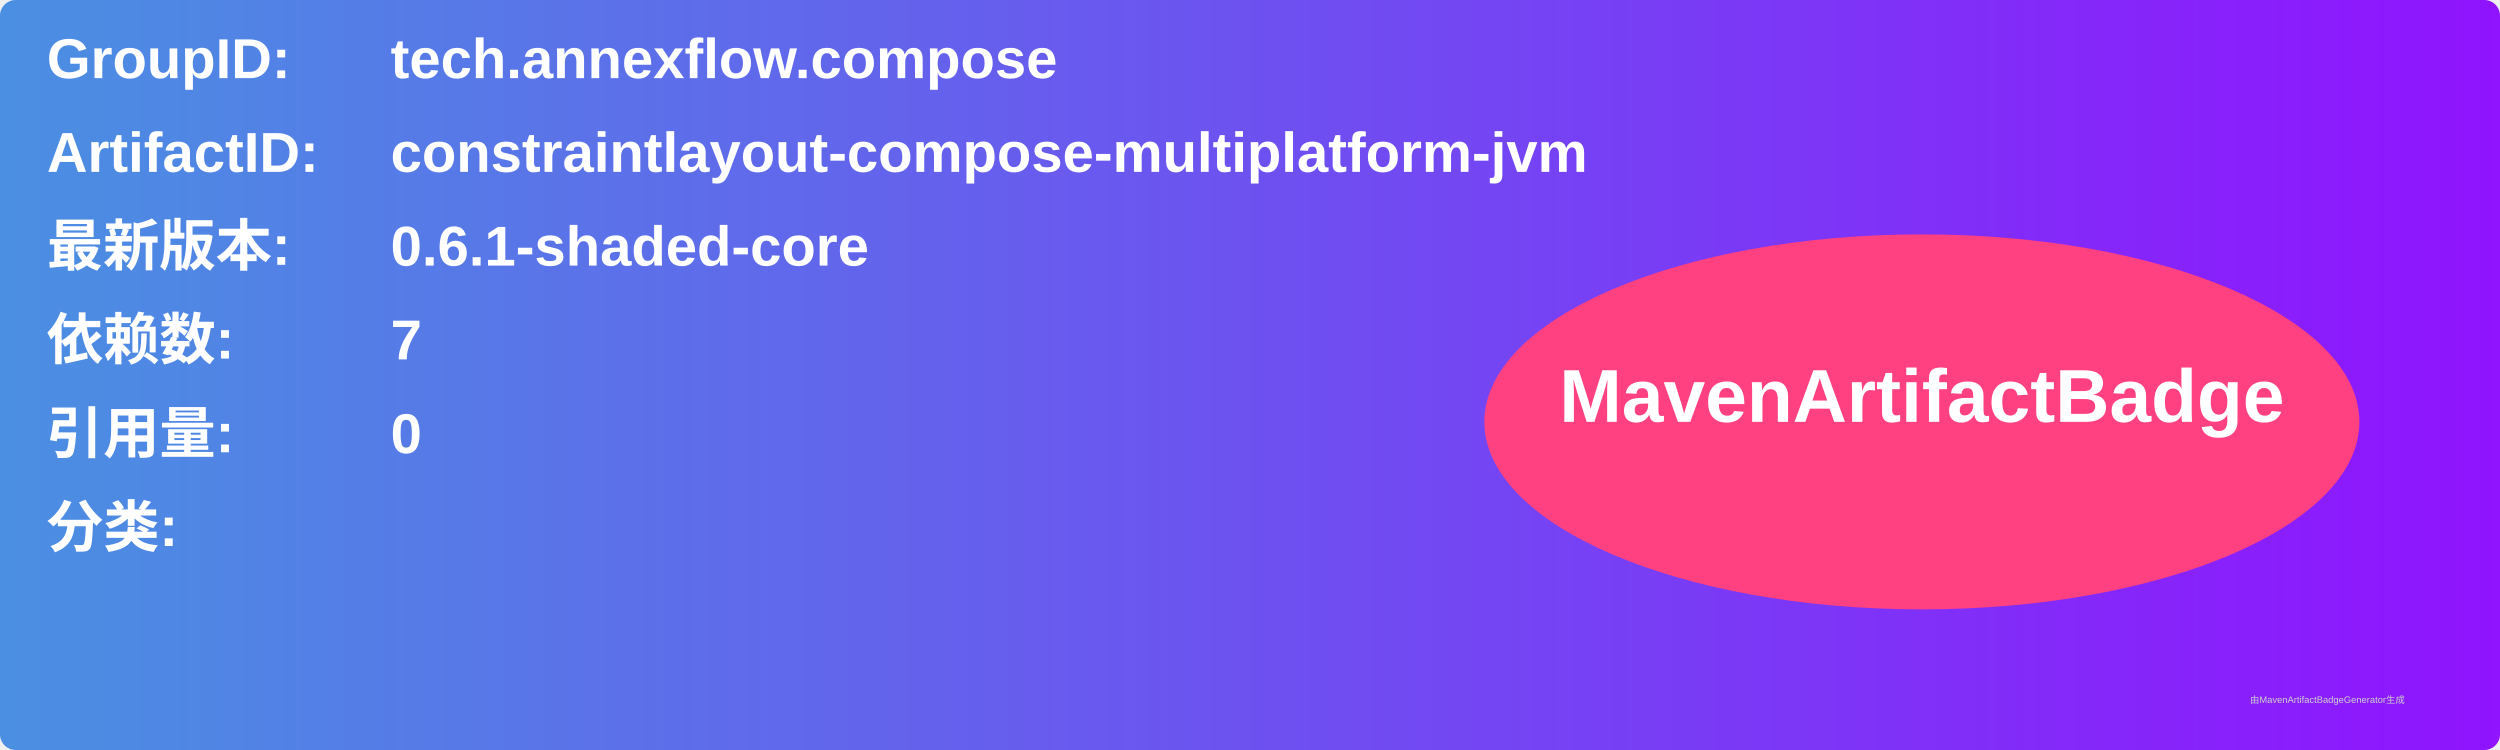
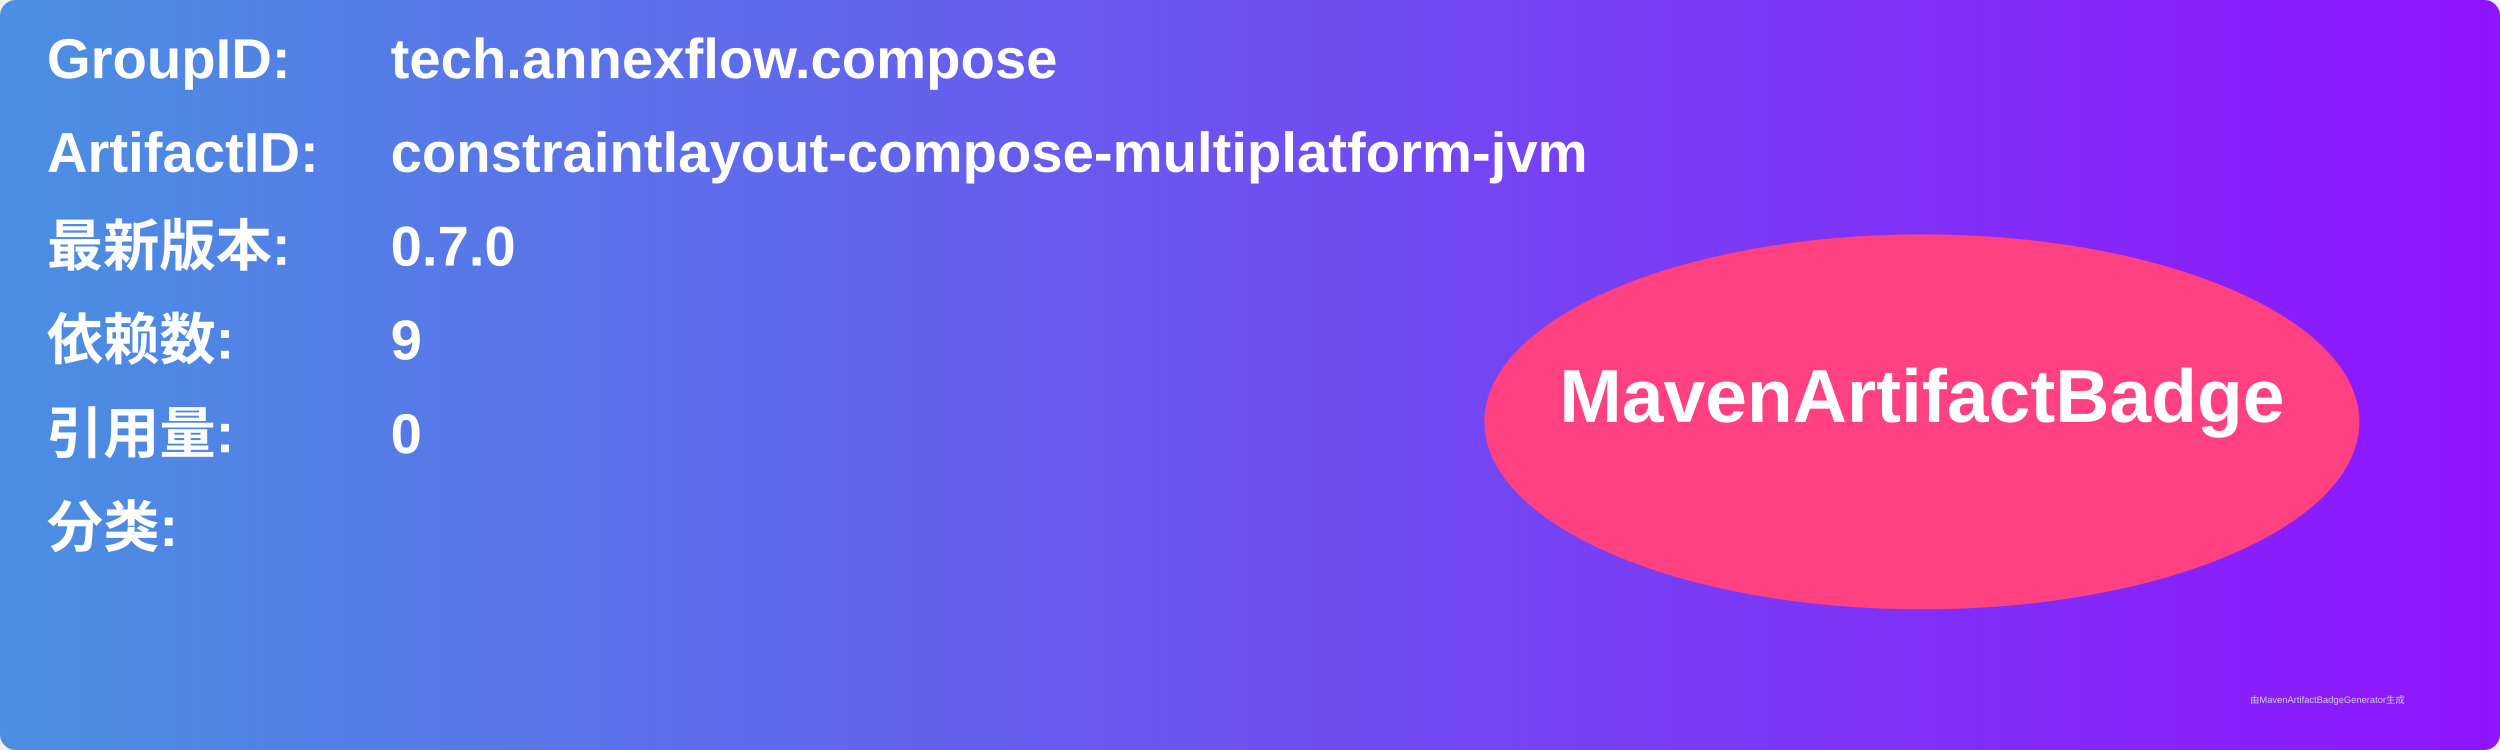
<svg xmlns="http://www.w3.org/2000/svg" width="800" height="240" viewBox="0 0 800 240">
  <linearGradient id="grad" x1="0%" y1="0%" x2="100%" y2="0%">
    <stop offset="0%" stop-color="#4a90e2" />
    <stop offset="100%" stop-color="#9013fe" />
  </linearGradient>
  <rect width="100%" height="100%" rx="5" ry="5" fill="url(#grad)" />
  <g transform="translate(15, 15)">
    <text x="0" y="10" font-family="Arial" font-size="18" fill="white" font-weight="bold" width="260">GroupID:</text>
    <text x="110" y="10" font-family="Arial" font-size="18" fill="white" font-weight="bold" width="460">tech.annexflow.compose</text>
    <text x="0" y="40" font-family="Arial" font-size="18" fill="white" font-weight="bold" width="260">ArtifactID:</text>
    <text x="110" y="40" font-family="Arial" font-size="18" fill="white" font-weight="bold" width="460">constraintlayout-compose-multiplatform-jvm</text>
    <text x="0" y="70" font-family="Arial" font-size="18" fill="white" font-weight="bold">最新版本:</text>
    <text x="110" y="70" font-family="Arial" font-size="18" fill="white" font-weight="bold">
-       <tspan font-weight="bold">0.6.1-shaded-core</tspan>
+       <tspan font-weight="bold">0.7.0</tspan>
    </text>
    <text x="0" y="100" font-family="Arial" font-size="18" fill="white" font-weight="bold">依赖数: </text>
    <text x="110" y="100" font-family="Arial" font-size="18" fill="white">
-       <tspan font-weight="bold">7</tspan>
+       <tspan font-weight="bold">9</tspan>
    </text>
    <text x="0" y="130" font-family="Arial" font-size="18" fill="white" font-weight="bold">引用量: </text>
    <text x="110" y="130" font-family="Arial" font-size="18" fill="white">
      <tspan font-weight="bold">0</tspan>
    </text>
    <text x="0" y="160" font-family="Arial" font-size="18" fill="white" font-weight="bold">分类:</text>
    <text x="10" y="190" font-family="Arial" font-size="10" fill="white">
      <tspan font-weight="bold" />
    </text>
    <ellipse cx="600" cy="120" rx="140" ry="60" fill="#ff4081" />
    <text x="600" y="120" text-anchor="middle" font-family="Arial" font-size="24" fill="white" font-weight="bold">MavenArtifactBadge</text>
  </g>
  <text x="720" y="225" font-family="Arial" font-size="3" fill="#d0d0d0">由MavenArtifactBadgeGenerator生成</text>
</svg>
